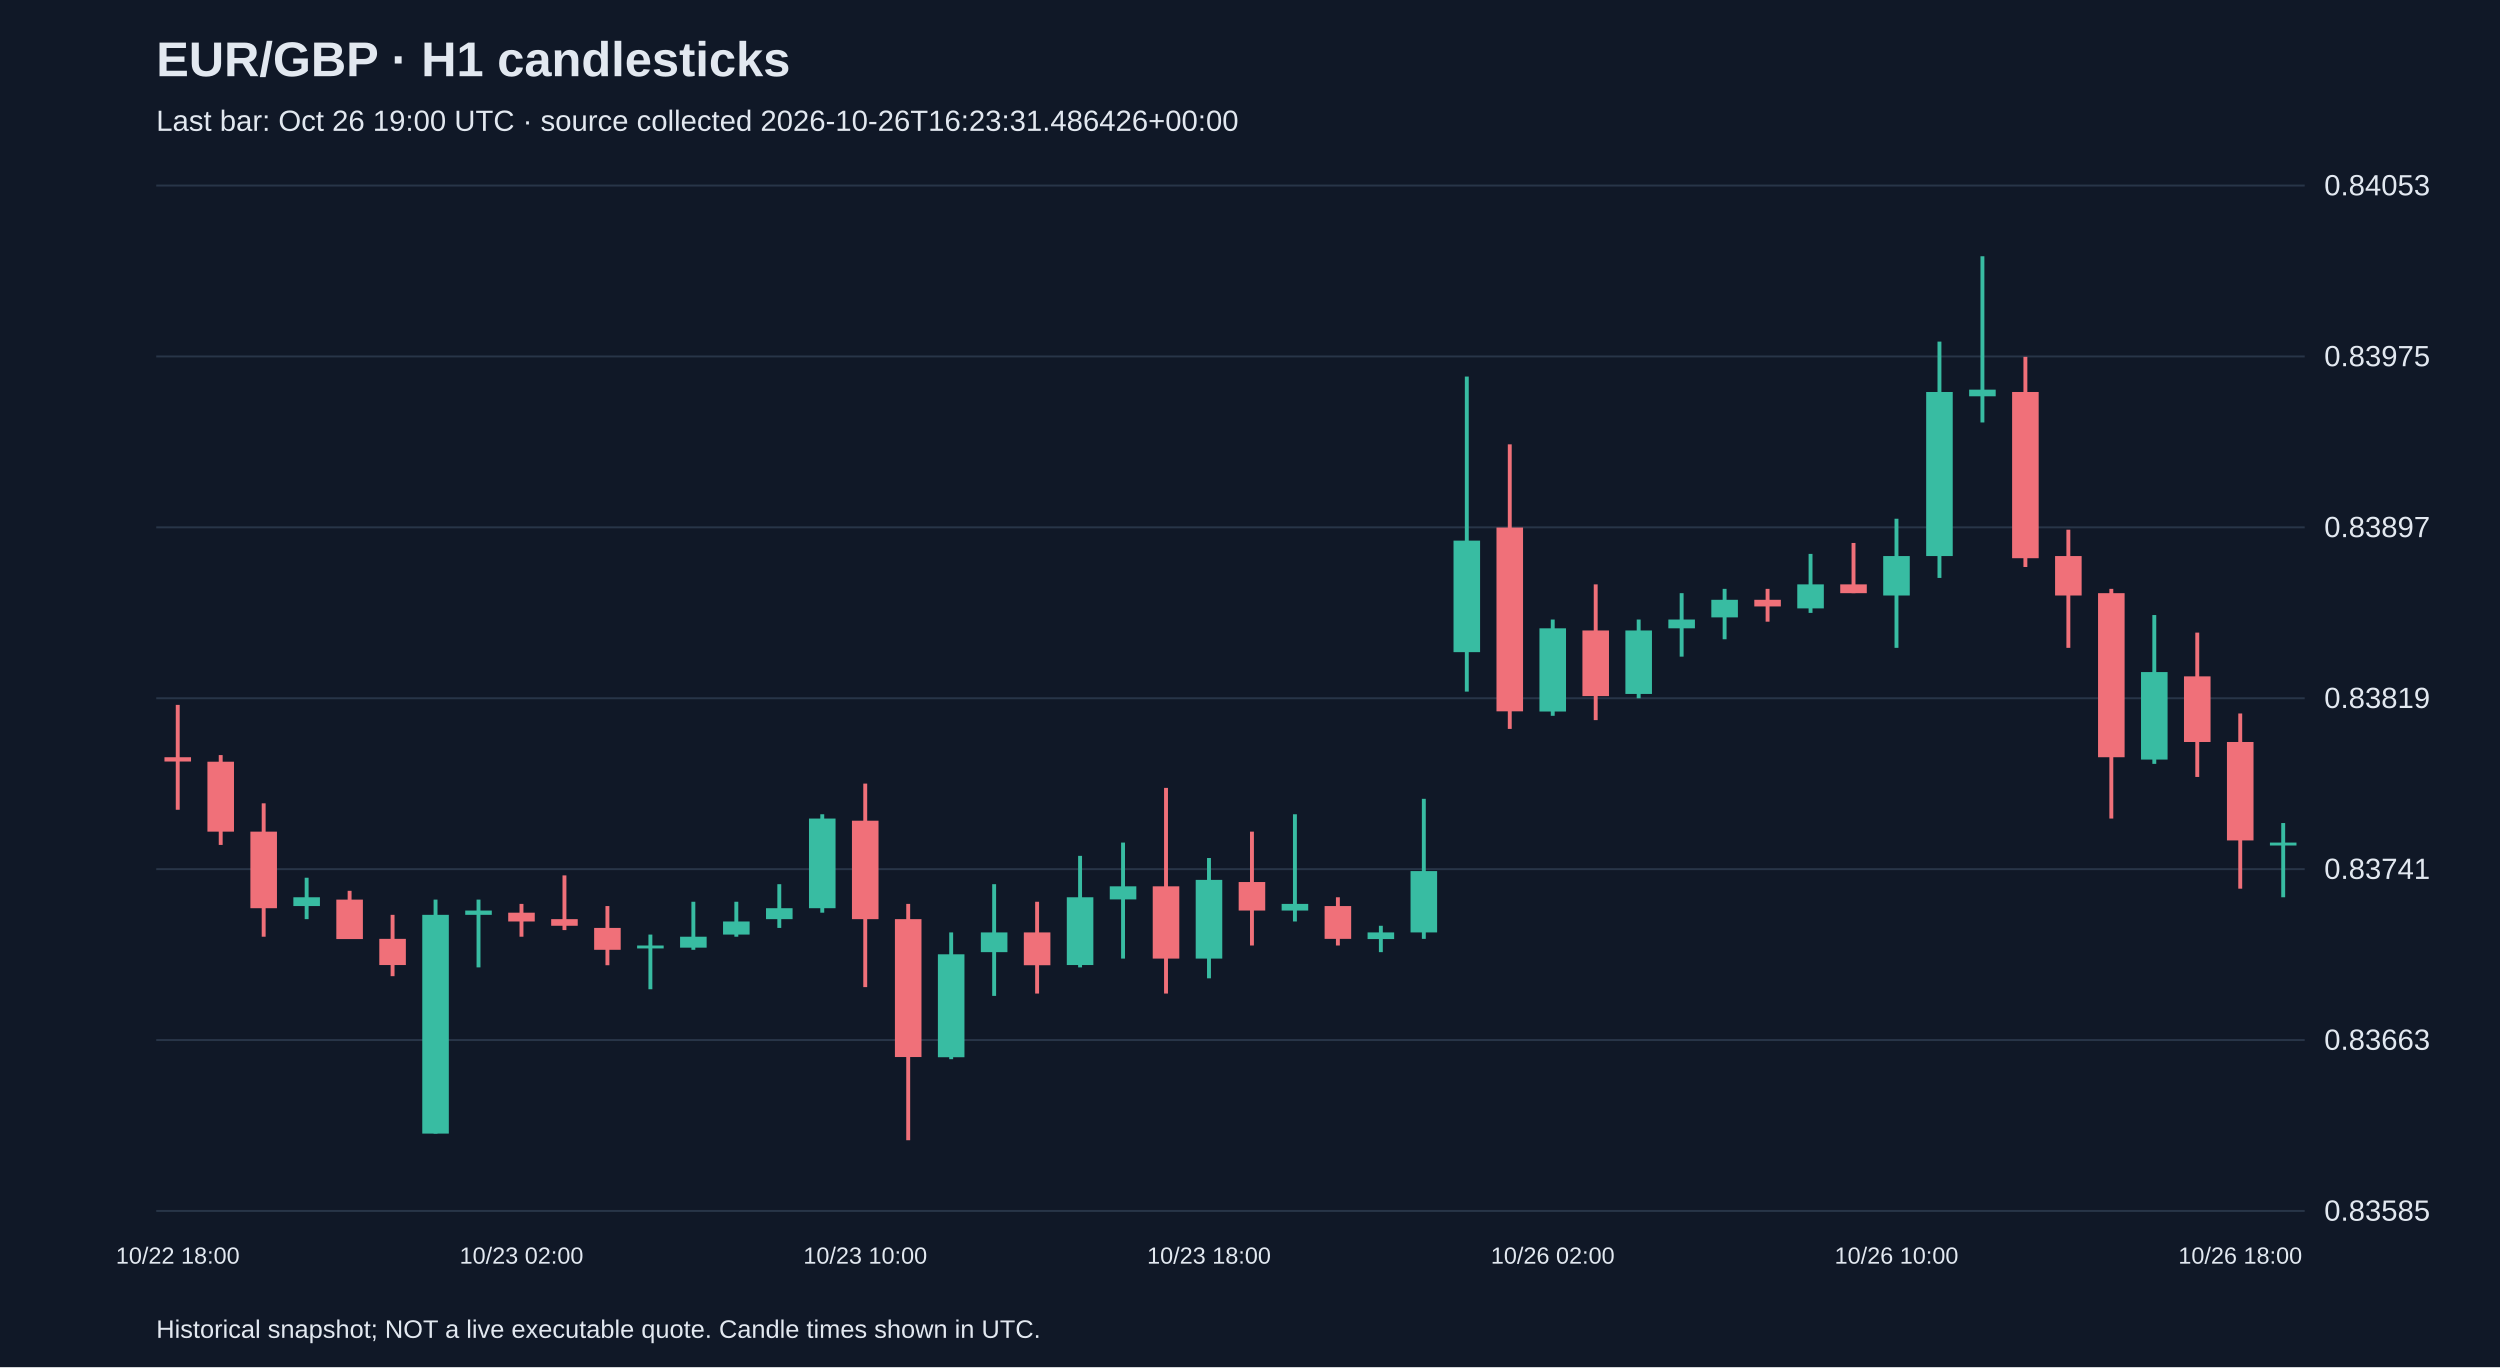
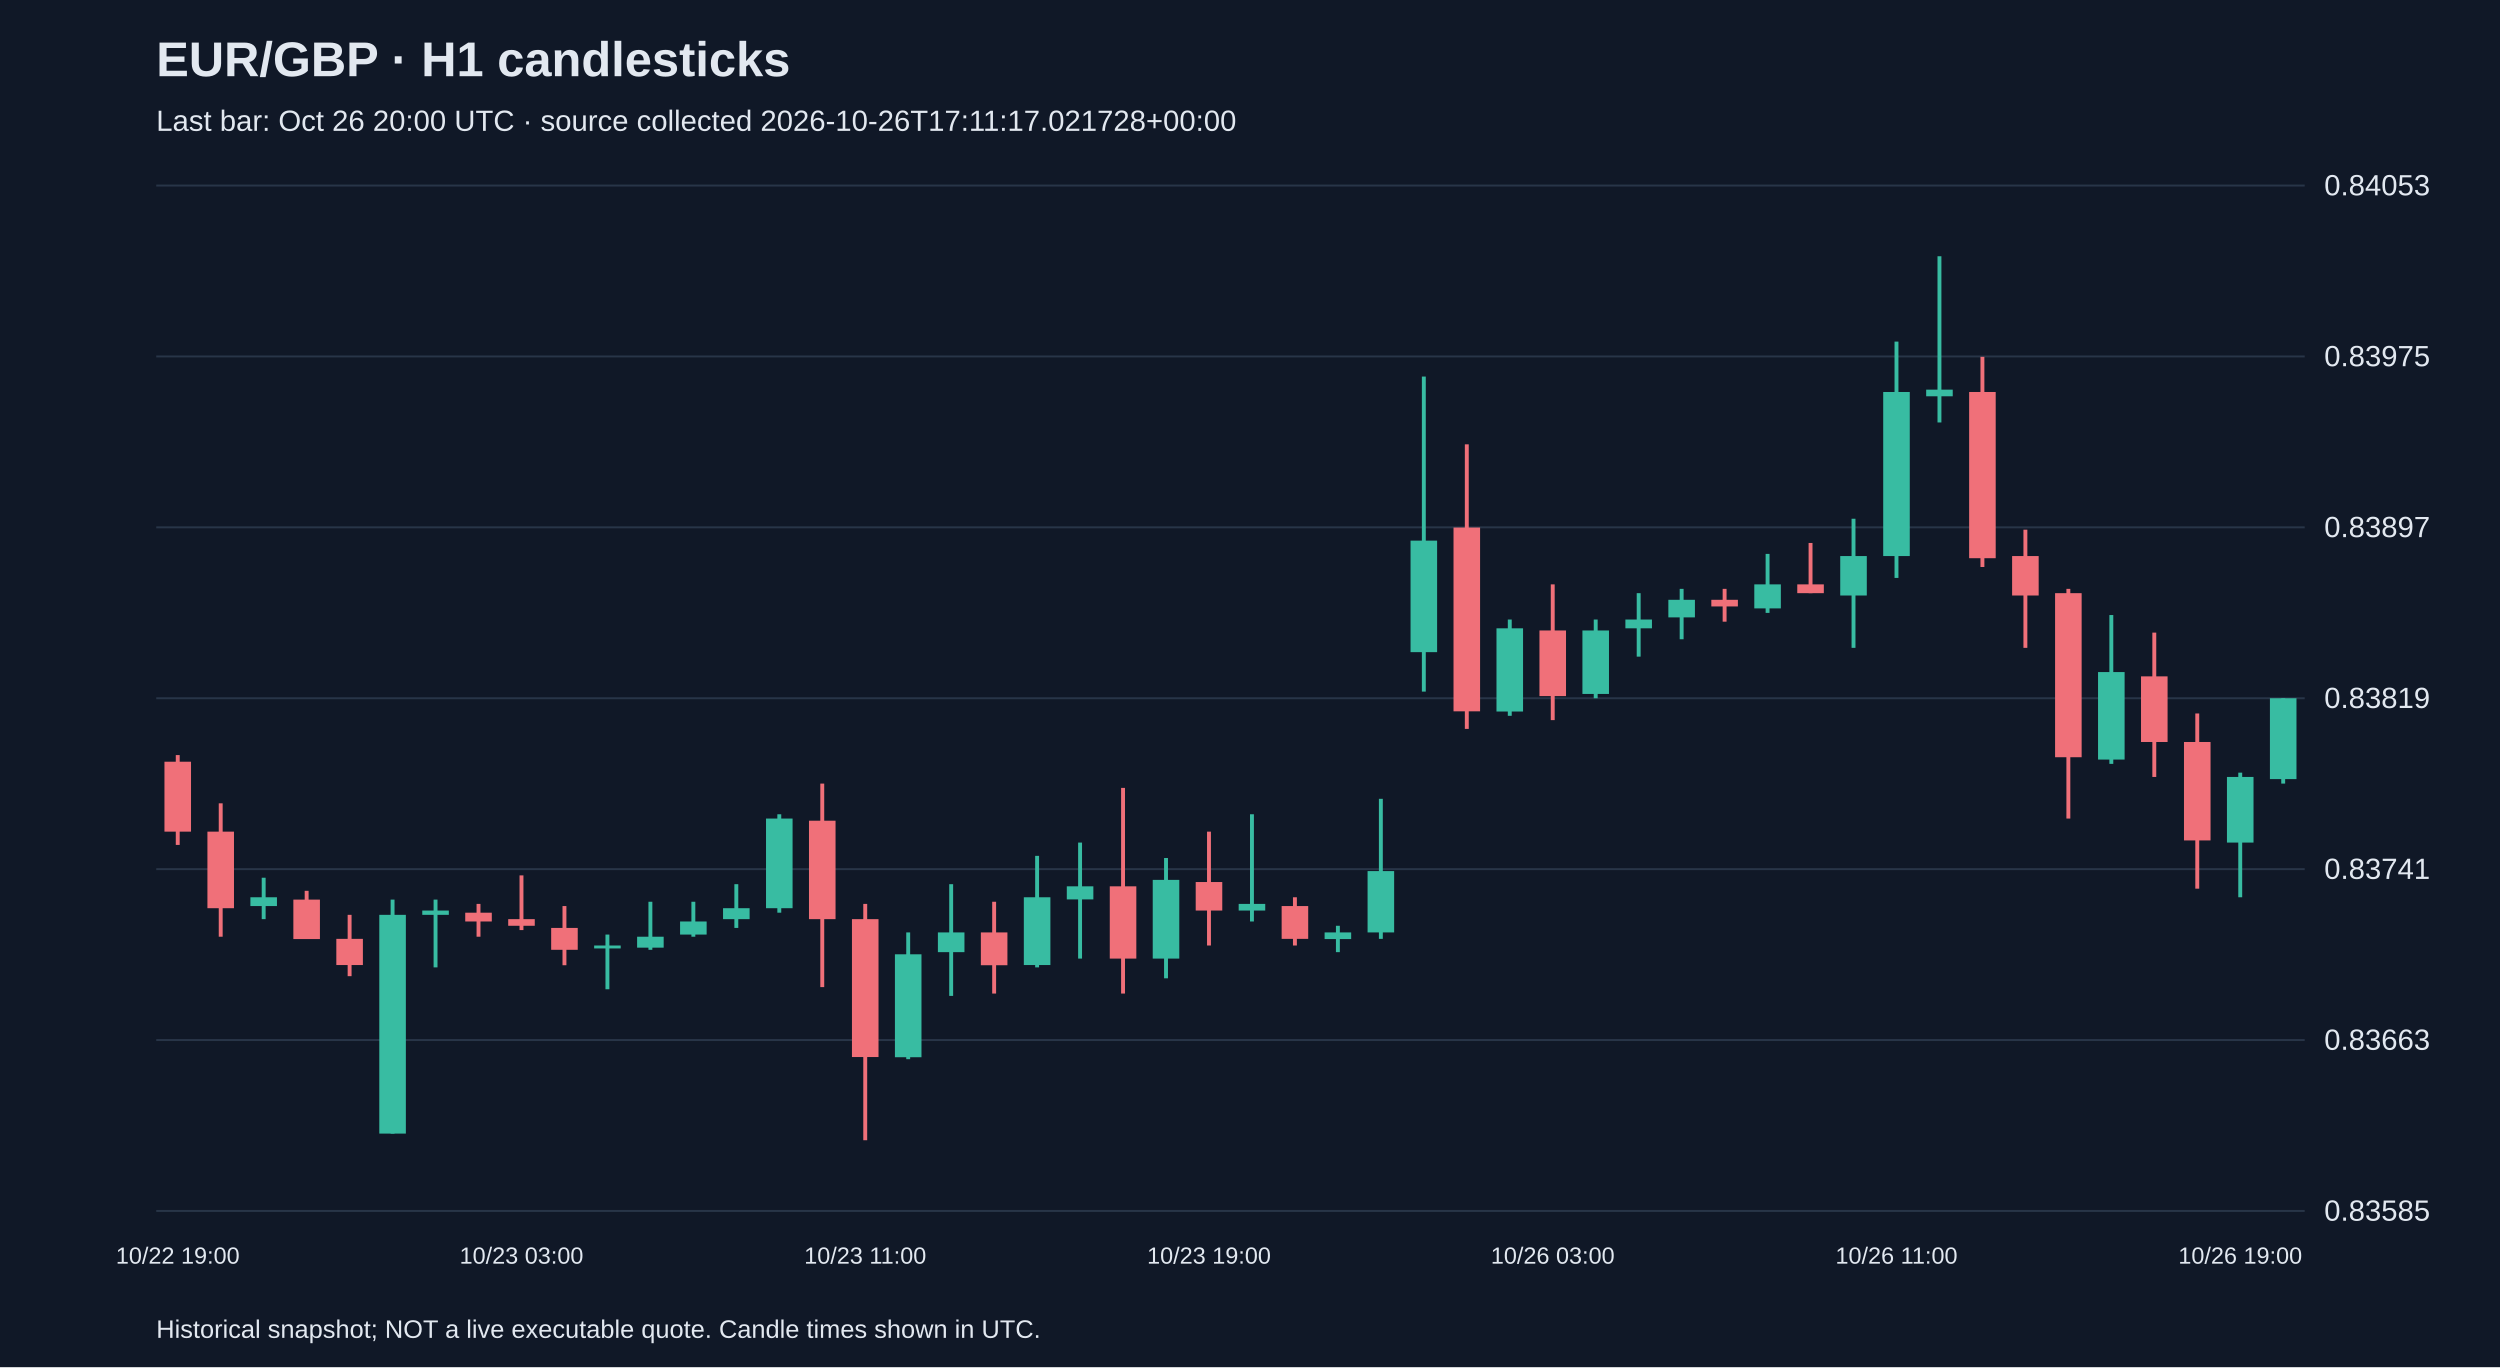
<svg xmlns="http://www.w3.org/2000/svg" viewBox="0 0 1280 700">
  <rect width="100%" height="100%" fill="#101827" />
  <style>text{font-family:Arial,sans-serif;fill:#e2e8f0}</style>
  <text x="80" y="39" font-size="25" font-weight="bold">EUR/GBP · H1 candlesticks</text>
-   <text x="80" y="67" font-size="15" fill="#a6b1c5">Last bar: Oct 26 19:00 UTC · source collected 2026-10-26T16:23:31.486426+00:00</text>
+   <text x="80" y="67" font-size="15" fill="#a6b1c5">Last bar: Oct 26 20:00 UTC · source collected 2026-10-26T17:11:17.021728+00:00</text>
  <line x1="80" y1="620.0" x2="1180" y2="620.0" stroke="#283548" />
  <text x="1190" y="625.0" font-size="15">0.83585</text>
  <line x1="80" y1="532.5" x2="1180" y2="532.5" stroke="#283548" />
  <text x="1190" y="537.5" font-size="15">0.83663</text>
  <line x1="80" y1="445.0" x2="1180" y2="445.0" stroke="#283548" />
  <text x="1190" y="450.0" font-size="15">0.83741</text>
  <line x1="80" y1="357.5" x2="1180" y2="357.5" stroke="#283548" />
  <text x="1190" y="362.5" font-size="15">0.83819</text>
  <line x1="80" y1="270.0" x2="1180" y2="270.0" stroke="#283548" />
  <text x="1190" y="275.0" font-size="15">0.83897</text>
  <line x1="80" y1="182.5" x2="1180" y2="182.5" stroke="#283548" />
  <text x="1190" y="187.5" font-size="15">0.83975</text>
  <line x1="80" y1="95.0" x2="1180" y2="95.0" stroke="#283548" />
  <text x="1190" y="100.0" font-size="15">0.84053</text>
-   <line x1="91.0" y1="360.9" x2="91.0" y2="414.6" stroke="#f07079" stroke-width="2" />
-   <rect x="84.2" y="387.7" width="13.6" height="2.2" fill="#f07079" />
-   <text x="91.0" y="647" text-anchor="middle" font-size="12">10/22 18:00</text>
-   <line x1="113.0" y1="386.6" x2="113.0" y2="432.6" stroke="#f07079" stroke-width="2" />
-   <rect x="106.2" y="390.0" width="13.6" height="35.8" fill="#f07079" />
-   <line x1="135.0" y1="411.3" x2="135.0" y2="479.6" stroke="#f07079" stroke-width="2" />
-   <rect x="128.2" y="425.8" width="13.6" height="39.2" fill="#f07079" />
-   <line x1="157.0" y1="449.4" x2="157.0" y2="470.6" stroke="#38bca2" stroke-width="2" />
-   <rect x="150.2" y="459.4" width="13.6" height="4.5" fill="#38bca2" />
-   <line x1="179.0" y1="456.1" x2="179.0" y2="480.7" stroke="#f07079" stroke-width="2" />
-   <rect x="172.2" y="460.6" width="13.6" height="20.2" fill="#f07079" />
-   <line x1="201.0" y1="468.4" x2="201.0" y2="499.8" stroke="#f07079" stroke-width="2" />
-   <rect x="194.2" y="480.7" width="13.6" height="13.4" fill="#f07079" />
-   <line x1="223.0" y1="460.6" x2="223.0" y2="580.4" stroke="#38bca2" stroke-width="2" />
-   <rect x="216.2" y="468.4" width="13.6" height="112.0" fill="#38bca2" />
-   <line x1="245.0" y1="460.6" x2="245.0" y2="495.3" stroke="#38bca2" stroke-width="2" />
-   <rect x="238.2" y="466.2" width="13.6" height="2.2" fill="#38bca2" />
-   <line x1="267.0" y1="462.8" x2="267.0" y2="479.6" stroke="#f07079" stroke-width="2" />
-   <rect x="260.2" y="467.3" width="13.6" height="4.5" fill="#f07079" />
-   <text x="267.0" y="647" text-anchor="middle" font-size="12">10/23 02:00</text>
-   <line x1="289.0" y1="448.2" x2="289.0" y2="476.2" stroke="#f07079" stroke-width="2" />
-   <rect x="282.2" y="470.6" width="13.6" height="3.4" fill="#f07079" />
-   <line x1="311.0" y1="463.9" x2="311.0" y2="494.2" stroke="#f07079" stroke-width="2" />
-   <rect x="304.2" y="475.1" width="13.6" height="11.2" fill="#f07079" />
-   <line x1="333.0" y1="478.5" x2="333.0" y2="506.5" stroke="#38bca2" stroke-width="2" />
-   <rect x="326.2" y="484.1" width="13.6" height="1.5" fill="#38bca2" />
-   <line x1="355.0" y1="461.7" x2="355.0" y2="486.3" stroke="#38bca2" stroke-width="2" />
-   <rect x="348.2" y="479.6" width="13.6" height="5.6" fill="#38bca2" />
-   <line x1="377.0" y1="461.7" x2="377.0" y2="479.6" stroke="#38bca2" stroke-width="2" />
-   <rect x="370.2" y="471.8" width="13.6" height="6.7" fill="#38bca2" />
-   <line x1="399.0" y1="452.7" x2="399.0" y2="475.1" stroke="#38bca2" stroke-width="2" />
-   <rect x="392.2" y="465.0" width="13.6" height="5.6" fill="#38bca2" />
-   <line x1="421.0" y1="416.9" x2="421.0" y2="467.3" stroke="#38bca2" stroke-width="2" />
-   <rect x="414.2" y="419.1" width="13.6" height="45.9" fill="#38bca2" />
-   <line x1="443.0" y1="401.2" x2="443.0" y2="505.4" stroke="#f07079" stroke-width="2" />
-   <rect x="436.2" y="420.2" width="13.6" height="50.4" fill="#f07079" />
-   <text x="443.0" y="647" text-anchor="middle" font-size="12">10/23 10:00</text>
-   <line x1="465.0" y1="462.8" x2="465.0" y2="583.8" stroke="#f07079" stroke-width="2" />
-   <rect x="458.2" y="470.6" width="13.6" height="70.6" fill="#f07079" />
-   <line x1="487.0" y1="477.4" x2="487.0" y2="542.3" stroke="#38bca2" stroke-width="2" />
-   <rect x="480.2" y="488.6" width="13.6" height="52.7" fill="#38bca2" />
-   <line x1="509.0" y1="452.7" x2="509.0" y2="509.9" stroke="#38bca2" stroke-width="2" />
-   <rect x="502.2" y="477.4" width="13.6" height="10.1" fill="#38bca2" />
-   <line x1="531.0" y1="461.7" x2="531.0" y2="508.7" stroke="#f07079" stroke-width="2" />
-   <rect x="524.2" y="477.4" width="13.6" height="16.8" fill="#f07079" />
-   <line x1="553.0" y1="438.2" x2="553.0" y2="495.3" stroke="#38bca2" stroke-width="2" />
-   <rect x="546.2" y="459.4" width="13.6" height="34.7" fill="#38bca2" />
-   <line x1="575.0" y1="431.4" x2="575.0" y2="490.8" stroke="#38bca2" stroke-width="2" />
-   <rect x="568.2" y="453.8" width="13.6" height="6.7" fill="#38bca2" />
-   <line x1="597.0" y1="403.4" x2="597.0" y2="508.7" stroke="#f07079" stroke-width="2" />
-   <rect x="590.2" y="453.8" width="13.6" height="37.0" fill="#f07079" />
-   <line x1="619.0" y1="439.3" x2="619.0" y2="500.9" stroke="#38bca2" stroke-width="2" />
-   <rect x="612.2" y="450.5" width="13.6" height="40.3" fill="#38bca2" />
-   <text x="619.0" y="647" text-anchor="middle" font-size="12">10/23 18:00</text>
-   <line x1="641.0" y1="425.8" x2="641.0" y2="484.1" stroke="#f07079" stroke-width="2" />
-   <rect x="634.2" y="451.6" width="13.6" height="14.6" fill="#f07079" />
-   <line x1="663.0" y1="416.9" x2="663.0" y2="471.8" stroke="#38bca2" stroke-width="2" />
-   <rect x="656.2" y="462.8" width="13.6" height="3.4" fill="#38bca2" />
-   <line x1="685.0" y1="459.4" x2="685.0" y2="484.1" stroke="#f07079" stroke-width="2" />
-   <rect x="678.2" y="463.9" width="13.6" height="16.8" fill="#f07079" />
-   <line x1="707.0" y1="474.0" x2="707.0" y2="487.5" stroke="#38bca2" stroke-width="2" />
-   <rect x="700.2" y="477.4" width="13.6" height="3.4" fill="#38bca2" />
-   <line x1="729.0" y1="409.0" x2="729.0" y2="480.7" stroke="#38bca2" stroke-width="2" />
-   <rect x="722.2" y="446.0" width="13.6" height="31.4" fill="#38bca2" />
-   <line x1="751.0" y1="192.8" x2="751.0" y2="354.1" stroke="#38bca2" stroke-width="2" />
-   <rect x="744.2" y="276.8" width="13.6" height="57.1" fill="#38bca2" />
-   <line x1="773.0" y1="227.5" x2="773.0" y2="373.2" stroke="#f07079" stroke-width="2" />
-   <rect x="766.2" y="270.1" width="13.6" height="94.1" fill="#f07079" />
-   <line x1="795.0" y1="317.2" x2="795.0" y2="366.5" stroke="#38bca2" stroke-width="2" />
-   <rect x="788.2" y="321.7" width="13.6" height="42.6" fill="#38bca2" />
-   <text x="795.0" y="647" text-anchor="middle" font-size="12">10/26 02:00</text>
-   <line x1="817.0" y1="299.2" x2="817.0" y2="368.7" stroke="#f07079" stroke-width="2" />
-   <rect x="810.2" y="322.8" width="13.6" height="33.6" fill="#f07079" />
-   <line x1="839.0" y1="317.2" x2="839.0" y2="357.5" stroke="#38bca2" stroke-width="2" />
-   <rect x="832.2" y="322.8" width="13.6" height="32.5" fill="#38bca2" />
-   <line x1="861.0" y1="303.7" x2="861.0" y2="336.2" stroke="#38bca2" stroke-width="2" />
-   <rect x="854.2" y="317.2" width="13.6" height="4.5" fill="#38bca2" />
-   <line x1="883.0" y1="301.5" x2="883.0" y2="327.3" stroke="#38bca2" stroke-width="2" />
-   <rect x="876.2" y="307.1" width="13.6" height="9.0" fill="#38bca2" />
-   <line x1="905.0" y1="301.5" x2="905.0" y2="318.3" stroke="#f07079" stroke-width="2" />
-   <rect x="898.2" y="307.1" width="13.6" height="3.4" fill="#f07079" />
-   <line x1="927.0" y1="283.6" x2="927.0" y2="313.8" stroke="#38bca2" stroke-width="2" />
-   <rect x="920.2" y="299.2" width="13.6" height="12.3" fill="#38bca2" />
-   <line x1="949.0" y1="278.0" x2="949.0" y2="303.7" stroke="#f07079" stroke-width="2" />
-   <rect x="942.2" y="299.2" width="13.6" height="4.5" fill="#f07079" />
-   <line x1="971.0" y1="265.6" x2="971.0" y2="331.7" stroke="#38bca2" stroke-width="2" />
-   <rect x="964.2" y="284.7" width="13.6" height="20.2" fill="#38bca2" />
-   <text x="971.0" y="647" text-anchor="middle" font-size="12">10/26 10:00</text>
-   <line x1="993.0" y1="174.9" x2="993.0" y2="295.9" stroke="#38bca2" stroke-width="2" />
-   <rect x="986.2" y="200.7" width="13.6" height="84.0" fill="#38bca2" />
-   <line x1="1015.0" y1="131.2" x2="1015.0" y2="216.3" stroke="#38bca2" stroke-width="2" />
-   <rect x="1008.2" y="199.5" width="13.6" height="3.4" fill="#38bca2" />
-   <line x1="1037.0" y1="182.7" x2="1037.0" y2="290.3" stroke="#f07079" stroke-width="2" />
-   <rect x="1030.2" y="200.7" width="13.6" height="85.1" fill="#f07079" />
-   <line x1="1059.0" y1="271.2" x2="1059.0" y2="331.7" stroke="#f07079" stroke-width="2" />
-   <rect x="1052.2" y="284.7" width="13.6" height="20.2" fill="#f07079" />
-   <line x1="1081.0" y1="301.5" x2="1081.0" y2="419.1" stroke="#f07079" stroke-width="2" />
-   <rect x="1074.2" y="303.7" width="13.6" height="84.0" fill="#f07079" />
-   <line x1="1103.0" y1="314.9" x2="1103.0" y2="391.1" stroke="#38bca2" stroke-width="2" />
-   <rect x="1096.2" y="344.1" width="13.6" height="44.8" fill="#38bca2" />
-   <line x1="1125.0" y1="323.9" x2="1125.0" y2="397.8" stroke="#f07079" stroke-width="2" />
-   <rect x="1118.2" y="346.3" width="13.6" height="33.6" fill="#f07079" />
-   <line x1="1147.0" y1="365.3" x2="1147.0" y2="455.0" stroke="#f07079" stroke-width="2" />
-   <rect x="1140.2" y="379.9" width="13.6" height="50.4" fill="#f07079" />
-   <text x="1147.0" y="647" text-anchor="middle" font-size="12">10/26 18:00</text>
-   <line x1="1169.0" y1="421.4" x2="1169.0" y2="459.4" stroke="#38bca2" stroke-width="2" />
-   <rect x="1162.2" y="431.4" width="13.6" height="1.5" fill="#38bca2" />
+   <line x1="91.0" y1="386.6" x2="91.0" y2="432.6" stroke="#f07079" stroke-width="2" />
+   <rect x="84.2" y="390.0" width="13.6" height="35.8" fill="#f07079" />
+   <text x="91.0" y="647" text-anchor="middle" font-size="12">10/22 19:00</text>
+   <line x1="113.0" y1="411.3" x2="113.0" y2="479.6" stroke="#f07079" stroke-width="2" />
+   <rect x="106.2" y="425.8" width="13.6" height="39.2" fill="#f07079" />
+   <line x1="135.0" y1="449.4" x2="135.0" y2="470.6" stroke="#38bca2" stroke-width="2" />
+   <rect x="128.2" y="459.4" width="13.6" height="4.5" fill="#38bca2" />
+   <line x1="157.0" y1="456.1" x2="157.0" y2="480.7" stroke="#f07079" stroke-width="2" />
+   <rect x="150.2" y="460.6" width="13.6" height="20.2" fill="#f07079" />
+   <line x1="179.0" y1="468.4" x2="179.0" y2="499.8" stroke="#f07079" stroke-width="2" />
+   <rect x="172.2" y="480.7" width="13.6" height="13.4" fill="#f07079" />
+   <line x1="201.0" y1="460.6" x2="201.0" y2="580.4" stroke="#38bca2" stroke-width="2" />
+   <rect x="194.2" y="468.4" width="13.6" height="112.0" fill="#38bca2" />
+   <line x1="223.0" y1="460.6" x2="223.0" y2="495.3" stroke="#38bca2" stroke-width="2" />
+   <rect x="216.2" y="466.2" width="13.6" height="2.2" fill="#38bca2" />
+   <line x1="245.0" y1="462.8" x2="245.0" y2="479.6" stroke="#f07079" stroke-width="2" />
+   <rect x="238.2" y="467.3" width="13.6" height="4.5" fill="#f07079" />
+   <line x1="267.0" y1="448.2" x2="267.0" y2="476.2" stroke="#f07079" stroke-width="2" />
+   <rect x="260.2" y="470.6" width="13.6" height="3.4" fill="#f07079" />
+   <text x="267.0" y="647" text-anchor="middle" font-size="12">10/23 03:00</text>
+   <line x1="289.0" y1="463.9" x2="289.0" y2="494.2" stroke="#f07079" stroke-width="2" />
+   <rect x="282.2" y="475.1" width="13.6" height="11.2" fill="#f07079" />
+   <line x1="311.0" y1="478.5" x2="311.0" y2="506.5" stroke="#38bca2" stroke-width="2" />
+   <rect x="304.2" y="484.1" width="13.6" height="1.5" fill="#38bca2" />
+   <line x1="333.0" y1="461.7" x2="333.0" y2="486.3" stroke="#38bca2" stroke-width="2" />
+   <rect x="326.2" y="479.6" width="13.6" height="5.6" fill="#38bca2" />
+   <line x1="355.0" y1="461.7" x2="355.0" y2="479.6" stroke="#38bca2" stroke-width="2" />
+   <rect x="348.2" y="471.8" width="13.6" height="6.7" fill="#38bca2" />
+   <line x1="377.0" y1="452.7" x2="377.0" y2="475.1" stroke="#38bca2" stroke-width="2" />
+   <rect x="370.2" y="465.0" width="13.6" height="5.6" fill="#38bca2" />
+   <line x1="399.0" y1="416.9" x2="399.0" y2="467.3" stroke="#38bca2" stroke-width="2" />
+   <rect x="392.2" y="419.1" width="13.6" height="45.9" fill="#38bca2" />
+   <line x1="421.0" y1="401.2" x2="421.0" y2="505.4" stroke="#f07079" stroke-width="2" />
+   <rect x="414.2" y="420.2" width="13.6" height="50.4" fill="#f07079" />
+   <line x1="443.0" y1="462.8" x2="443.0" y2="583.8" stroke="#f07079" stroke-width="2" />
+   <rect x="436.2" y="470.6" width="13.6" height="70.6" fill="#f07079" />
+   <text x="443.0" y="647" text-anchor="middle" font-size="12">10/23 11:00</text>
+   <line x1="465.0" y1="477.4" x2="465.0" y2="542.3" stroke="#38bca2" stroke-width="2" />
+   <rect x="458.2" y="488.6" width="13.6" height="52.7" fill="#38bca2" />
+   <line x1="487.0" y1="452.7" x2="487.0" y2="509.9" stroke="#38bca2" stroke-width="2" />
+   <rect x="480.2" y="477.4" width="13.6" height="10.1" fill="#38bca2" />
+   <line x1="509.0" y1="461.7" x2="509.0" y2="508.7" stroke="#f07079" stroke-width="2" />
+   <rect x="502.2" y="477.4" width="13.6" height="16.8" fill="#f07079" />
+   <line x1="531.0" y1="438.2" x2="531.0" y2="495.3" stroke="#38bca2" stroke-width="2" />
+   <rect x="524.2" y="459.4" width="13.6" height="34.7" fill="#38bca2" />
+   <line x1="553.0" y1="431.4" x2="553.0" y2="490.8" stroke="#38bca2" stroke-width="2" />
+   <rect x="546.2" y="453.8" width="13.6" height="6.7" fill="#38bca2" />
+   <line x1="575.0" y1="403.4" x2="575.0" y2="508.7" stroke="#f07079" stroke-width="2" />
+   <rect x="568.2" y="453.8" width="13.6" height="37.0" fill="#f07079" />
+   <line x1="597.0" y1="439.3" x2="597.0" y2="500.9" stroke="#38bca2" stroke-width="2" />
+   <rect x="590.2" y="450.5" width="13.6" height="40.3" fill="#38bca2" />
+   <line x1="619.0" y1="425.8" x2="619.0" y2="484.1" stroke="#f07079" stroke-width="2" />
+   <rect x="612.2" y="451.6" width="13.6" height="14.6" fill="#f07079" />
+   <text x="619.0" y="647" text-anchor="middle" font-size="12">10/23 19:00</text>
+   <line x1="641.0" y1="416.9" x2="641.0" y2="471.8" stroke="#38bca2" stroke-width="2" />
+   <rect x="634.2" y="462.8" width="13.6" height="3.4" fill="#38bca2" />
+   <line x1="663.0" y1="459.4" x2="663.0" y2="484.1" stroke="#f07079" stroke-width="2" />
+   <rect x="656.2" y="463.9" width="13.6" height="16.8" fill="#f07079" />
+   <line x1="685.0" y1="474.0" x2="685.0" y2="487.5" stroke="#38bca2" stroke-width="2" />
+   <rect x="678.2" y="477.4" width="13.6" height="3.4" fill="#38bca2" />
+   <line x1="707.0" y1="409.0" x2="707.0" y2="480.7" stroke="#38bca2" stroke-width="2" />
+   <rect x="700.2" y="446.0" width="13.6" height="31.4" fill="#38bca2" />
+   <line x1="729.0" y1="192.8" x2="729.0" y2="354.1" stroke="#38bca2" stroke-width="2" />
+   <rect x="722.2" y="276.8" width="13.6" height="57.1" fill="#38bca2" />
+   <line x1="751.0" y1="227.5" x2="751.0" y2="373.2" stroke="#f07079" stroke-width="2" />
+   <rect x="744.2" y="270.1" width="13.6" height="94.1" fill="#f07079" />
+   <line x1="773.0" y1="317.2" x2="773.0" y2="366.5" stroke="#38bca2" stroke-width="2" />
+   <rect x="766.2" y="321.7" width="13.6" height="42.6" fill="#38bca2" />
+   <line x1="795.0" y1="299.2" x2="795.0" y2="368.7" stroke="#f07079" stroke-width="2" />
+   <rect x="788.2" y="322.8" width="13.6" height="33.6" fill="#f07079" />
+   <text x="795.0" y="647" text-anchor="middle" font-size="12">10/26 03:00</text>
+   <line x1="817.0" y1="317.2" x2="817.0" y2="357.5" stroke="#38bca2" stroke-width="2" />
+   <rect x="810.2" y="322.8" width="13.6" height="32.5" fill="#38bca2" />
+   <line x1="839.0" y1="303.7" x2="839.0" y2="336.2" stroke="#38bca2" stroke-width="2" />
+   <rect x="832.2" y="317.2" width="13.6" height="4.5" fill="#38bca2" />
+   <line x1="861.0" y1="301.5" x2="861.0" y2="327.3" stroke="#38bca2" stroke-width="2" />
+   <rect x="854.2" y="307.1" width="13.6" height="9.0" fill="#38bca2" />
+   <line x1="883.0" y1="301.5" x2="883.0" y2="318.3" stroke="#f07079" stroke-width="2" />
+   <rect x="876.2" y="307.1" width="13.6" height="3.4" fill="#f07079" />
+   <line x1="905.0" y1="283.6" x2="905.0" y2="313.8" stroke="#38bca2" stroke-width="2" />
+   <rect x="898.2" y="299.2" width="13.6" height="12.3" fill="#38bca2" />
+   <line x1="927.0" y1="278.0" x2="927.0" y2="303.7" stroke="#f07079" stroke-width="2" />
+   <rect x="920.2" y="299.2" width="13.6" height="4.5" fill="#f07079" />
+   <line x1="949.0" y1="265.6" x2="949.0" y2="331.7" stroke="#38bca2" stroke-width="2" />
+   <rect x="942.2" y="284.7" width="13.6" height="20.2" fill="#38bca2" />
+   <line x1="971.0" y1="174.9" x2="971.0" y2="295.9" stroke="#38bca2" stroke-width="2" />
+   <rect x="964.2" y="200.7" width="13.6" height="84.0" fill="#38bca2" />
+   <text x="971.0" y="647" text-anchor="middle" font-size="12">10/26 11:00</text>
+   <line x1="993.0" y1="131.2" x2="993.0" y2="216.3" stroke="#38bca2" stroke-width="2" />
+   <rect x="986.2" y="199.5" width="13.6" height="3.4" fill="#38bca2" />
+   <line x1="1015.0" y1="182.7" x2="1015.0" y2="290.3" stroke="#f07079" stroke-width="2" />
+   <rect x="1008.2" y="200.7" width="13.6" height="85.1" fill="#f07079" />
+   <line x1="1037.0" y1="271.2" x2="1037.0" y2="331.7" stroke="#f07079" stroke-width="2" />
+   <rect x="1030.2" y="284.7" width="13.6" height="20.2" fill="#f07079" />
+   <line x1="1059.0" y1="301.5" x2="1059.0" y2="419.1" stroke="#f07079" stroke-width="2" />
+   <rect x="1052.2" y="303.7" width="13.6" height="84.0" fill="#f07079" />
+   <line x1="1081.0" y1="314.9" x2="1081.0" y2="391.1" stroke="#38bca2" stroke-width="2" />
+   <rect x="1074.2" y="344.1" width="13.6" height="44.8" fill="#38bca2" />
+   <line x1="1103.0" y1="323.9" x2="1103.0" y2="397.8" stroke="#f07079" stroke-width="2" />
+   <rect x="1096.2" y="346.3" width="13.6" height="33.6" fill="#f07079" />
+   <line x1="1125.0" y1="365.3" x2="1125.0" y2="455.0" stroke="#f07079" stroke-width="2" />
+   <rect x="1118.2" y="379.9" width="13.6" height="50.4" fill="#f07079" />
+   <line x1="1147.0" y1="395.6" x2="1147.0" y2="459.4" stroke="#38bca2" stroke-width="2" />
+   <rect x="1140.2" y="397.8" width="13.6" height="33.6" fill="#38bca2" />
+   <text x="1147.0" y="647" text-anchor="middle" font-size="12">10/26 19:00</text>
+   <line x1="1169.0" y1="357.5" x2="1169.0" y2="401.2" stroke="#38bca2" stroke-width="2" />
+   <rect x="1162.2" y="357.5" width="13.6" height="41.4" fill="#38bca2" />
  <text x="80" y="685" font-size="13">Historical snapshot; NOT a live executable quote. Candle times shown in UTC.</text>
</svg>
